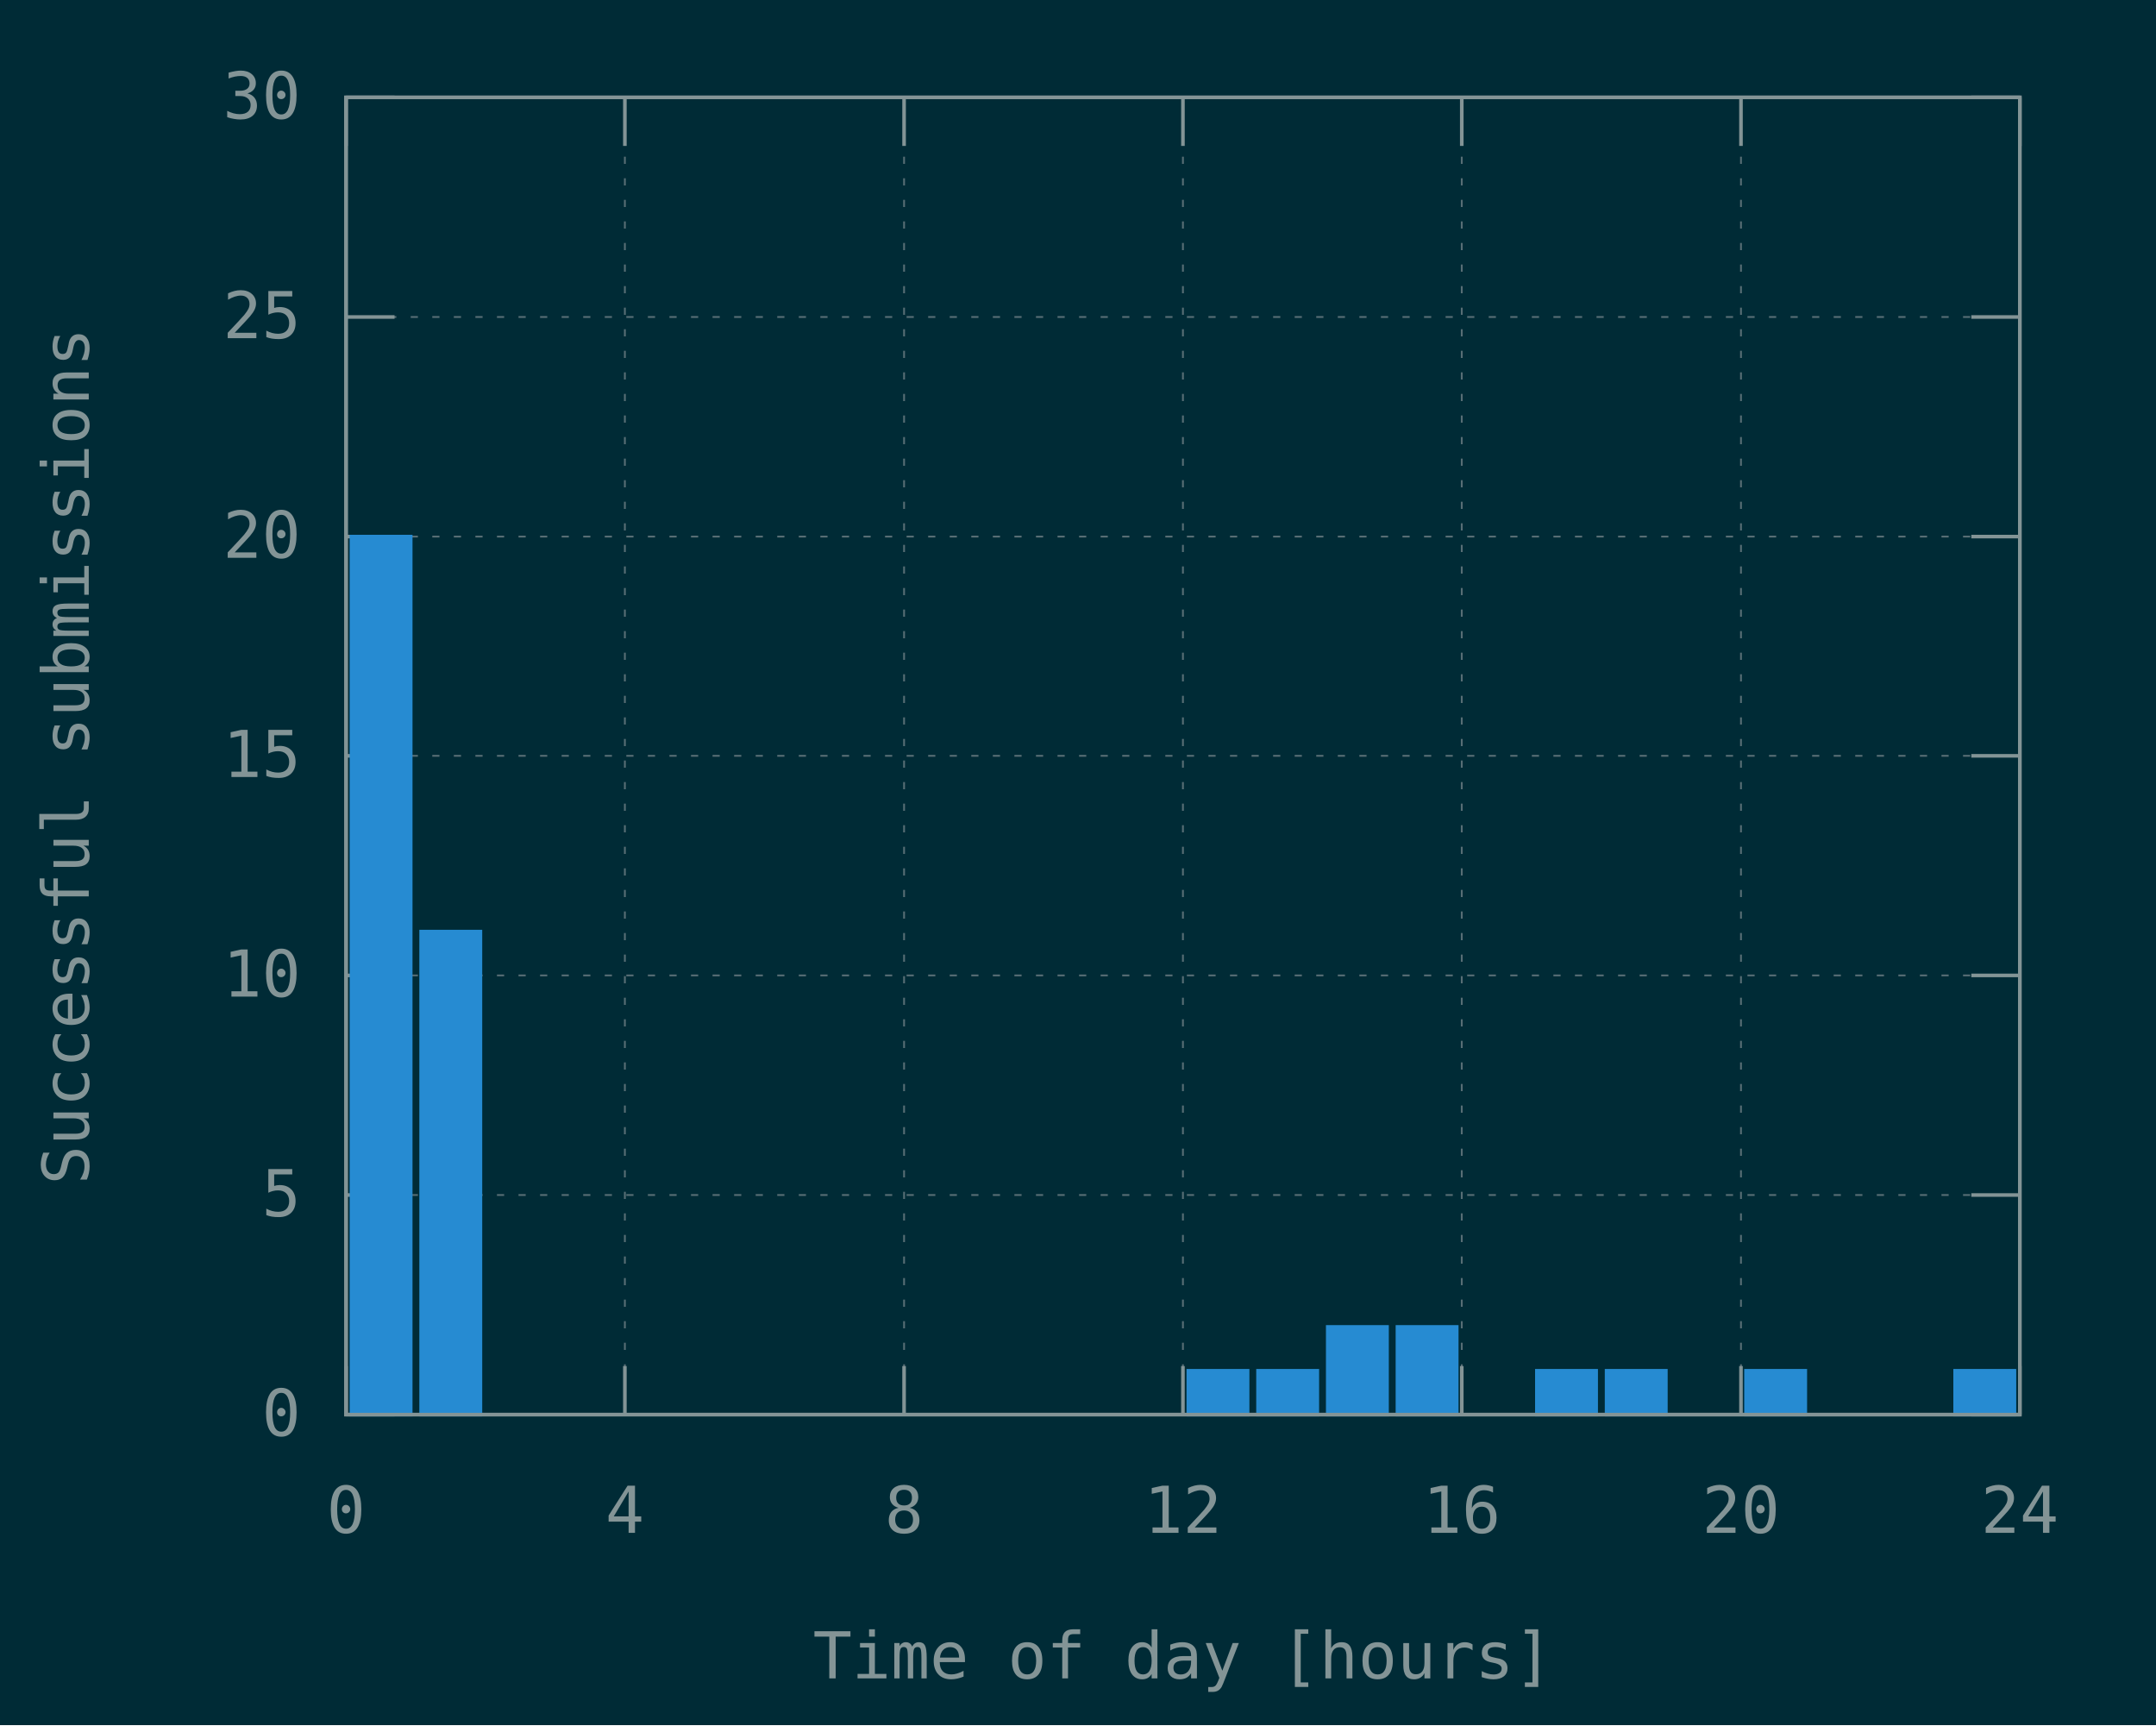
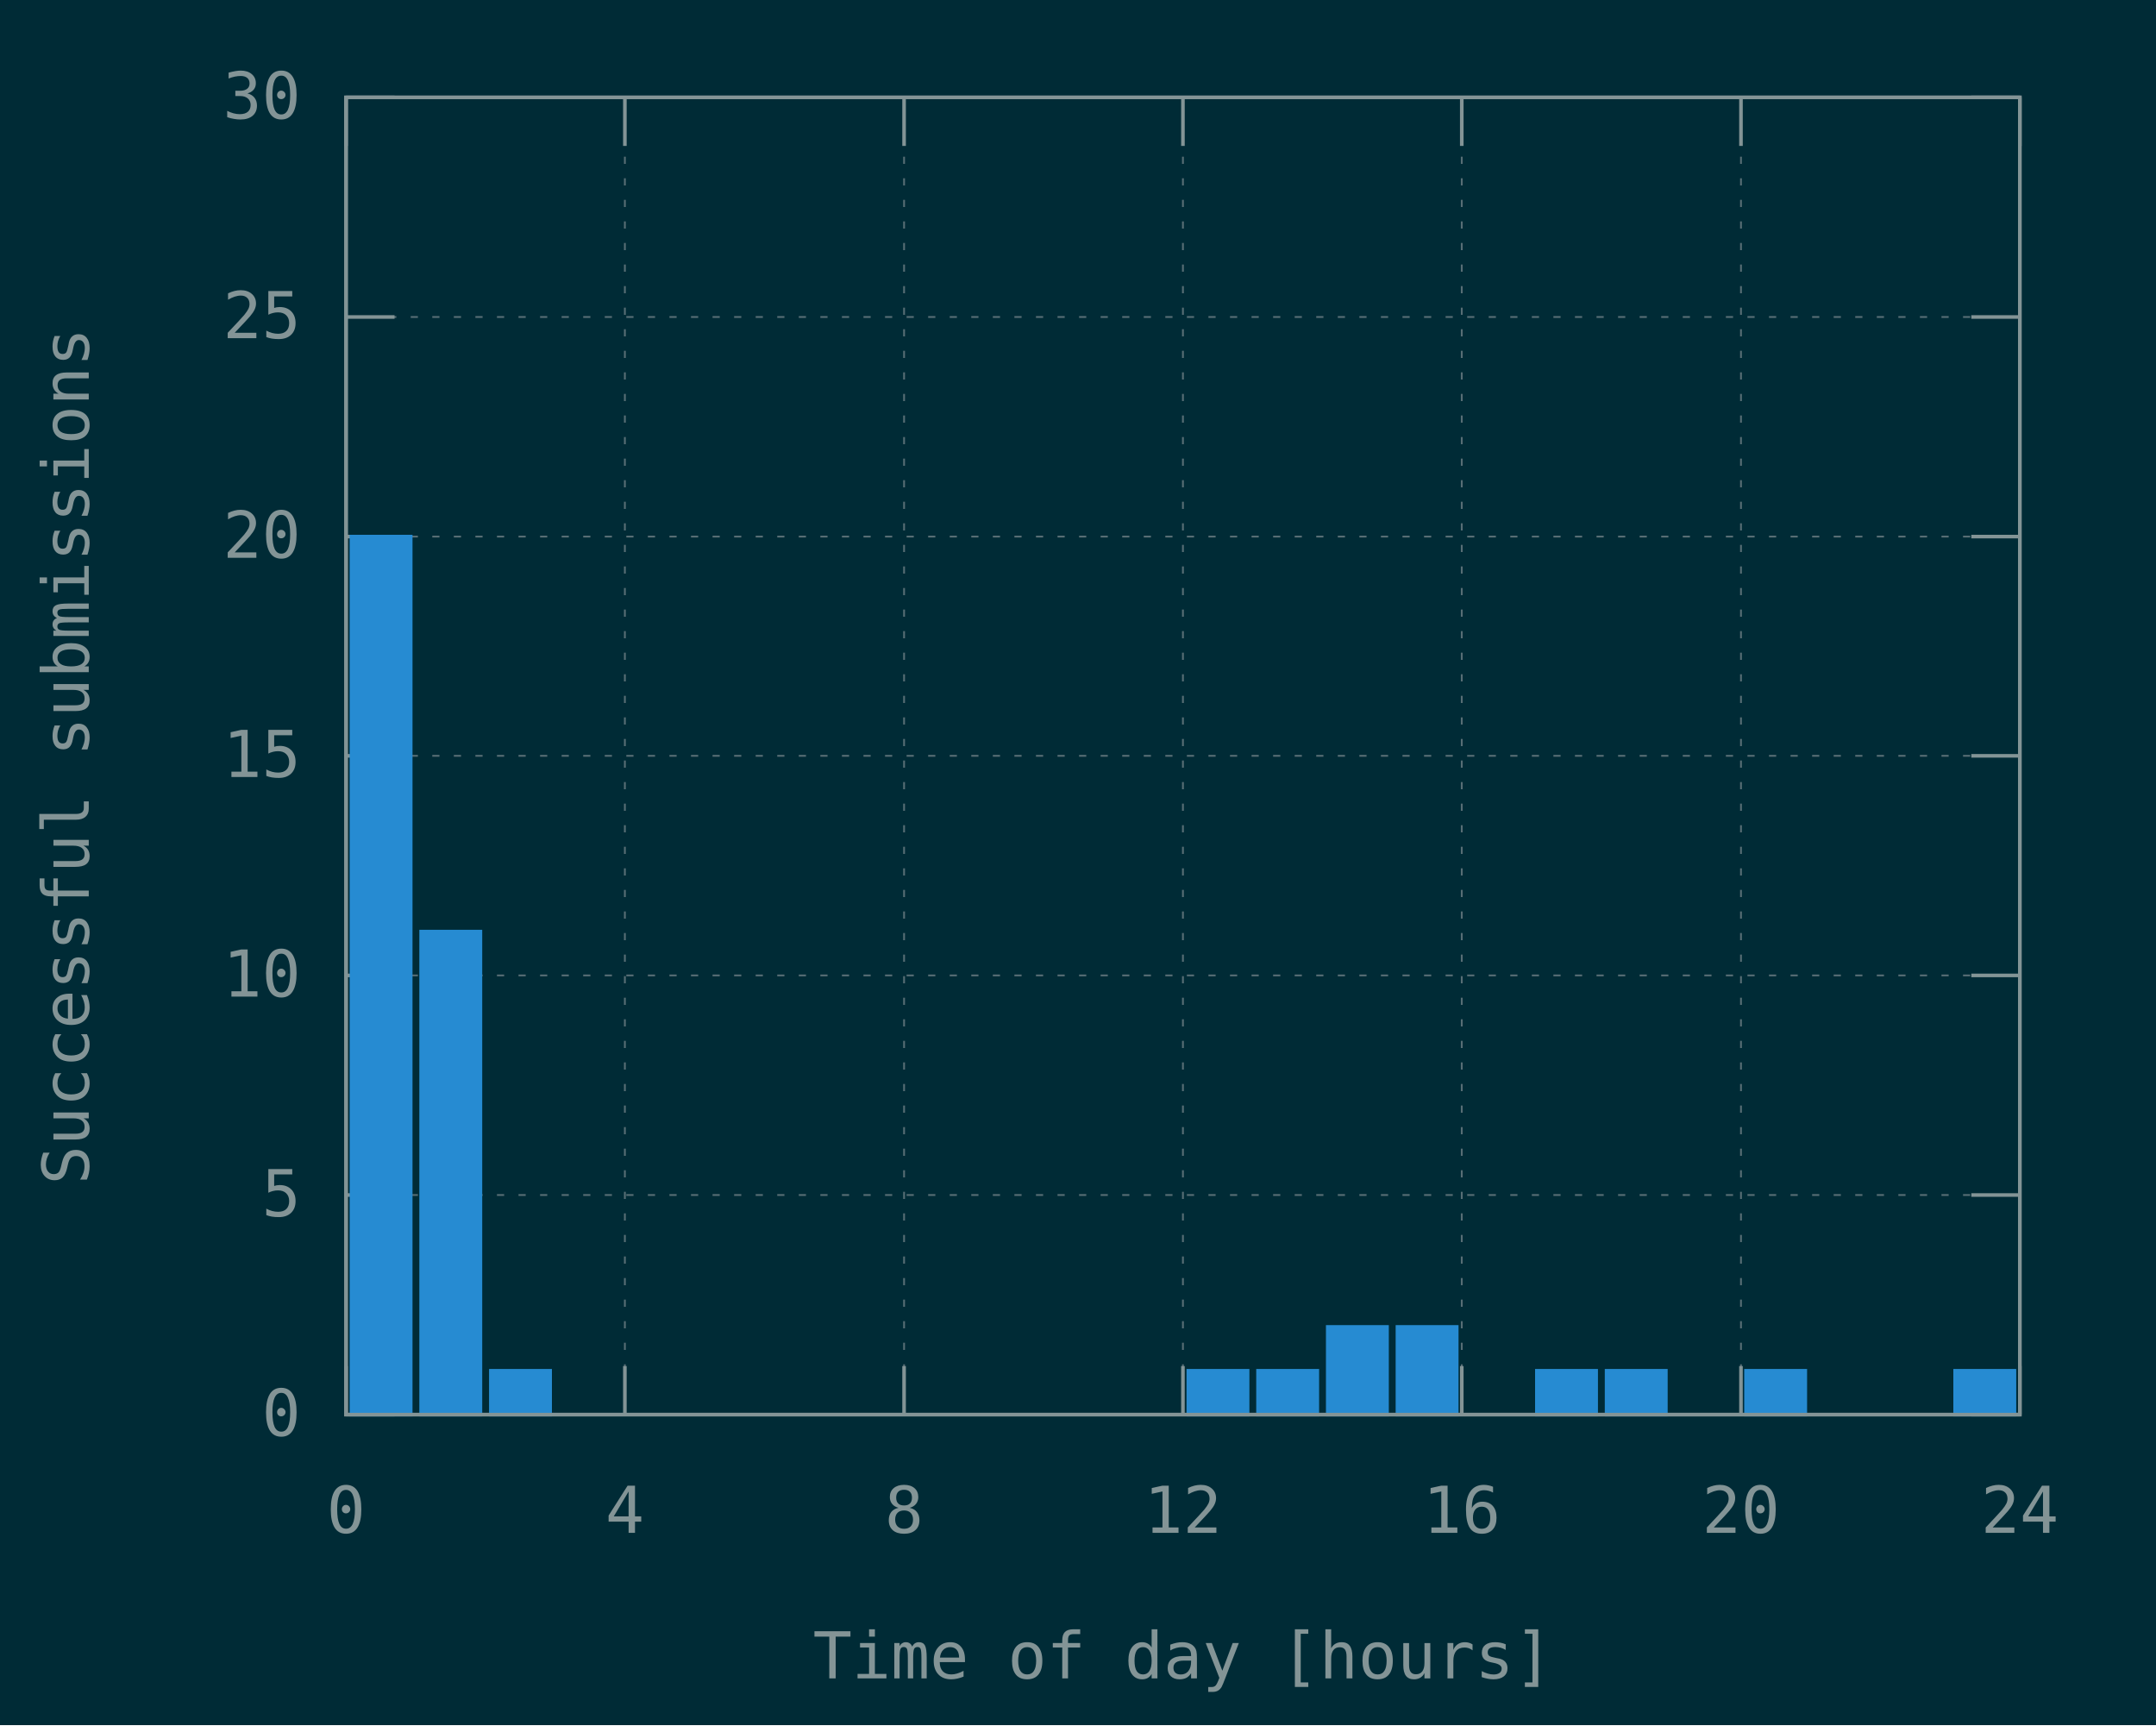
<svg xmlns="http://www.w3.org/2000/svg" xmlns:xlink="http://www.w3.org/1999/xlink" width="600" height="480" viewBox="0 0 600 480">
  <g id="gnuplot_canvas">
    <rect x="0" y="0" width="600" height="480" fill="#002b36" />
    <defs>
      <circle id="gpDot" r="0.5" stroke-width="0.5" />
      <path id="gpPt0" stroke-width="0.148" stroke="currentColor" d="M-1,0 h2 M0,-1 v2" />
      <path id="gpPt1" stroke-width="0.148" stroke="currentColor" d="M-1,-1 L1,1 M1,-1 L-1,1" />
      <path id="gpPt2" stroke-width="0.148" stroke="currentColor" d="M-1,0 L1,0 M0,-1 L0,1 M-1,-1 L1,1 M-1,1 L1,-1" />
      <rect id="gpPt3" stroke-width="0.148" stroke="currentColor" x="-1" y="-1" width="2" height="2" />
      <rect id="gpPt4" stroke-width="0.148" stroke="currentColor" fill="currentColor" x="-1" y="-1" width="2" height="2" />
      <circle id="gpPt5" stroke-width="0.148" stroke="currentColor" cx="0" cy="0" r="1" />
      <use xlink:href="#gpPt5" id="gpPt6" fill="currentColor" stroke="none" />
      <path id="gpPt7" stroke-width="0.148" stroke="currentColor" d="M0,-1.33 L-1.33,0.67 L1.33,0.67 z" />
      <use xlink:href="#gpPt7" id="gpPt8" fill="currentColor" stroke="none" />
      <use xlink:href="#gpPt7" id="gpPt9" stroke="currentColor" transform="rotate(180)" />
      <use xlink:href="#gpPt9" id="gpPt10" fill="currentColor" stroke="none" />
      <use xlink:href="#gpPt3" id="gpPt11" stroke="currentColor" transform="rotate(45)" />
      <use xlink:href="#gpPt11" id="gpPt12" fill="currentColor" stroke="none" />
      <path id="gpPt13" stroke-width="0.148" stroke="currentColor" d="M0,1.330 L1.265,0.411 L0.782,-1.067 L-0.782,-1.076 L-1.265,0.411 z" />
      <use xlink:href="#gpPt13" id="gpPt14" fill="currentColor" stroke="none" />
      <filter id="textbox" filterUnits="objectBoundingBox" x="0" y="0" height="1" width="1">
        <feFlood flood-color="#002B36" flood-opacity="1" result="bgnd" />
        <feComposite in="SourceGraphic" in2="bgnd" operator="atop" />
      </filter>
      <filter id="greybox" filterUnits="objectBoundingBox" x="0" y="0" height="1" width="1">
        <feFlood flood-color="lightgrey" flood-opacity="1" result="grey" />
        <feComposite in="SourceGraphic" in2="grey" operator="atop" />
      </filter>
    </defs>
    <g fill="none" color="#002B36" stroke="currentColor" stroke-width="1.00" stroke-linecap="butt" stroke-linejoin="miter">
</g>
    <g fill="none" color="black" stroke="currentColor" stroke-width="1.00" stroke-linecap="butt" stroke-linejoin="miter">
</g>
    <g fill="none" color="black" stroke="rgb(131, 148, 150)" stroke-width="0.50" stroke-linecap="butt" stroke-linejoin="miter">
</g>
    <g fill="none" color="gray" stroke="currentColor" stroke-width="0.50" stroke-linecap="butt" stroke-linejoin="miter">
      <path stroke="rgb( 88, 110, 117)" stroke-dasharray="2,4" class="gridline" d="M96.3,393.6 L562.1,393.6  " />
    </g>
    <g fill="none" color="gray" stroke="rgb( 88, 110, 117)" stroke-width="1.00" stroke-linecap="butt" stroke-linejoin="miter">
</g>
    <g fill="none" color="black" stroke="currentColor" stroke-width="1.00" stroke-linecap="butt" stroke-linejoin="miter">
      <path stroke="rgb(131, 148, 150)" d="M96.3,393.6 L109.8,393.6 M562.1,393.6 L548.6,393.6  " />
      <g transform="translate(83.7,399.5)" stroke="none" fill="rgb(131,148,150)" font-family="Inconsolata" font-size="18.00" text-anchor="end">
        <text>
          <tspan font-family="Inconsolata"> 0</tspan>
        </text>
      </g>
    </g>
    <g fill="none" color="black" stroke="currentColor" stroke-width="1.00" stroke-linecap="butt" stroke-linejoin="miter">
</g>
    <g fill="none" color="black" stroke="rgb(131, 148, 150)" stroke-width="0.50" stroke-linecap="butt" stroke-linejoin="miter">
</g>
    <g fill="none" color="gray" stroke="currentColor" stroke-width="0.50" stroke-linecap="butt" stroke-linejoin="miter">
      <path stroke="rgb( 88, 110, 117)" stroke-dasharray="2,4" class="gridline" d="M96.3,332.5 L562.1,332.5  " />
    </g>
    <g fill="none" color="gray" stroke="rgb( 88, 110, 117)" stroke-width="1.00" stroke-linecap="butt" stroke-linejoin="miter">
</g>
    <g fill="none" color="black" stroke="currentColor" stroke-width="1.00" stroke-linecap="butt" stroke-linejoin="miter">
      <path stroke="rgb(131, 148, 150)" d="M96.3,332.5 L109.8,332.5 M562.1,332.5 L548.6,332.5  " />
      <g transform="translate(83.7,338.4)" stroke="none" fill="rgb(131,148,150)" font-family="Inconsolata" font-size="18.00" text-anchor="end">
        <text>
          <tspan font-family="Inconsolata"> 5</tspan>
        </text>
      </g>
    </g>
    <g fill="none" color="black" stroke="currentColor" stroke-width="1.00" stroke-linecap="butt" stroke-linejoin="miter">
</g>
    <g fill="none" color="black" stroke="rgb(131, 148, 150)" stroke-width="0.50" stroke-linecap="butt" stroke-linejoin="miter">
</g>
    <g fill="none" color="gray" stroke="currentColor" stroke-width="0.50" stroke-linecap="butt" stroke-linejoin="miter">
      <path stroke="rgb( 88, 110, 117)" stroke-dasharray="2,4" class="gridline" d="M96.3,271.4 L562.1,271.4  " />
    </g>
    <g fill="none" color="gray" stroke="rgb( 88, 110, 117)" stroke-width="1.00" stroke-linecap="butt" stroke-linejoin="miter">
</g>
    <g fill="none" color="black" stroke="currentColor" stroke-width="1.00" stroke-linecap="butt" stroke-linejoin="miter">
      <path stroke="rgb(131, 148, 150)" d="M96.3,271.4 L109.8,271.4 M562.1,271.4 L548.6,271.4  " />
      <g transform="translate(83.7,277.3)" stroke="none" fill="rgb(131,148,150)" font-family="Inconsolata" font-size="18.00" text-anchor="end">
        <text>
          <tspan font-family="Inconsolata"> 10</tspan>
        </text>
      </g>
    </g>
    <g fill="none" color="black" stroke="currentColor" stroke-width="1.00" stroke-linecap="butt" stroke-linejoin="miter">
</g>
    <g fill="none" color="black" stroke="rgb(131, 148, 150)" stroke-width="0.50" stroke-linecap="butt" stroke-linejoin="miter">
</g>
    <g fill="none" color="gray" stroke="currentColor" stroke-width="0.50" stroke-linecap="butt" stroke-linejoin="miter">
      <path stroke="rgb( 88, 110, 117)" stroke-dasharray="2,4" class="gridline" d="M96.3,210.3 L562.1,210.3  " />
    </g>
    <g fill="none" color="gray" stroke="rgb( 88, 110, 117)" stroke-width="1.00" stroke-linecap="butt" stroke-linejoin="miter">
</g>
    <g fill="none" color="black" stroke="currentColor" stroke-width="1.00" stroke-linecap="butt" stroke-linejoin="miter">
      <path stroke="rgb(131, 148, 150)" d="M96.3,210.3 L109.8,210.3 M562.1,210.3 L548.6,210.3  " />
      <g transform="translate(83.7,216.2)" stroke="none" fill="rgb(131,148,150)" font-family="Inconsolata" font-size="18.00" text-anchor="end">
        <text>
          <tspan font-family="Inconsolata"> 15</tspan>
        </text>
      </g>
    </g>
    <g fill="none" color="black" stroke="currentColor" stroke-width="1.00" stroke-linecap="butt" stroke-linejoin="miter">
</g>
    <g fill="none" color="black" stroke="rgb(131, 148, 150)" stroke-width="0.50" stroke-linecap="butt" stroke-linejoin="miter">
</g>
    <g fill="none" color="gray" stroke="currentColor" stroke-width="0.50" stroke-linecap="butt" stroke-linejoin="miter">
      <path stroke="rgb( 88, 110, 117)" stroke-dasharray="2,4" class="gridline" d="M96.3,149.3 L562.1,149.3  " />
    </g>
    <g fill="none" color="gray" stroke="rgb( 88, 110, 117)" stroke-width="1.00" stroke-linecap="butt" stroke-linejoin="miter">
</g>
    <g fill="none" color="black" stroke="currentColor" stroke-width="1.00" stroke-linecap="butt" stroke-linejoin="miter">
      <path stroke="rgb(131, 148, 150)" d="M96.3,149.3 L109.8,149.3 M562.1,149.3 L548.6,149.3  " />
      <g transform="translate(83.7,155.2)" stroke="none" fill="rgb(131,148,150)" font-family="Inconsolata" font-size="18.00" text-anchor="end">
        <text>
          <tspan font-family="Inconsolata"> 20</tspan>
        </text>
      </g>
    </g>
    <g fill="none" color="black" stroke="currentColor" stroke-width="1.00" stroke-linecap="butt" stroke-linejoin="miter">
</g>
    <g fill="none" color="black" stroke="rgb(131, 148, 150)" stroke-width="0.50" stroke-linecap="butt" stroke-linejoin="miter">
</g>
    <g fill="none" color="gray" stroke="currentColor" stroke-width="0.50" stroke-linecap="butt" stroke-linejoin="miter">
      <path stroke="rgb( 88, 110, 117)" stroke-dasharray="2,4" class="gridline" d="M96.3,88.2 L562.1,88.2  " />
    </g>
    <g fill="none" color="gray" stroke="rgb( 88, 110, 117)" stroke-width="1.00" stroke-linecap="butt" stroke-linejoin="miter">
</g>
    <g fill="none" color="black" stroke="currentColor" stroke-width="1.00" stroke-linecap="butt" stroke-linejoin="miter">
      <path stroke="rgb(131, 148, 150)" d="M96.3,88.2 L109.8,88.2 M562.1,88.2 L548.6,88.2  " />
      <g transform="translate(83.7,94.1)" stroke="none" fill="rgb(131,148,150)" font-family="Inconsolata" font-size="18.00" text-anchor="end">
        <text>
          <tspan font-family="Inconsolata"> 25</tspan>
        </text>
      </g>
    </g>
    <g fill="none" color="black" stroke="currentColor" stroke-width="1.00" stroke-linecap="butt" stroke-linejoin="miter">
</g>
    <g fill="none" color="black" stroke="rgb(131, 148, 150)" stroke-width="0.50" stroke-linecap="butt" stroke-linejoin="miter">
</g>
    <g fill="none" color="gray" stroke="currentColor" stroke-width="0.50" stroke-linecap="butt" stroke-linejoin="miter">
      <path stroke="rgb( 88, 110, 117)" stroke-dasharray="2,4" class="gridline" d="M96.3,27.1 L562.1,27.1  " />
    </g>
    <g fill="none" color="gray" stroke="rgb( 88, 110, 117)" stroke-width="1.00" stroke-linecap="butt" stroke-linejoin="miter">
</g>
    <g fill="none" color="black" stroke="currentColor" stroke-width="1.00" stroke-linecap="butt" stroke-linejoin="miter">
      <path stroke="rgb(131, 148, 150)" d="M96.3,27.1 L109.8,27.1 M562.1,27.1 L548.6,27.1  " />
      <g transform="translate(83.7,33.0)" stroke="none" fill="rgb(131,148,150)" font-family="Inconsolata" font-size="18.00" text-anchor="end">
        <text>
          <tspan font-family="Inconsolata"> 30</tspan>
        </text>
      </g>
    </g>
    <g fill="none" color="black" stroke="currentColor" stroke-width="1.00" stroke-linecap="butt" stroke-linejoin="miter">
</g>
    <g fill="none" color="black" stroke="rgb(131, 148, 150)" stroke-width="0.50" stroke-linecap="butt" stroke-linejoin="miter">
</g>
    <g fill="none" color="gray" stroke="currentColor" stroke-width="0.50" stroke-linecap="butt" stroke-linejoin="miter">
      <path stroke="rgb( 88, 110, 117)" stroke-dasharray="2,4" class="gridline" d="M96.3,393.6 L96.3,27.1  " />
    </g>
    <g fill="none" color="gray" stroke="rgb( 88, 110, 117)" stroke-width="1.00" stroke-linecap="butt" stroke-linejoin="miter">
</g>
    <g fill="none" color="black" stroke="currentColor" stroke-width="1.00" stroke-linecap="butt" stroke-linejoin="miter">
      <path stroke="rgb(131, 148, 150)" d="M96.3,393.6 L96.3,380.1 M96.3,27.1 L96.3,40.6  " />
      <g transform="translate(96.3,426.5)" stroke="none" fill="rgb(131,148,150)" font-family="Inconsolata" font-size="18.00" text-anchor="middle">
        <text>
          <tspan font-family="Inconsolata"> 0</tspan>
        </text>
      </g>
    </g>
    <g fill="none" color="black" stroke="currentColor" stroke-width="1.00" stroke-linecap="butt" stroke-linejoin="miter">
</g>
    <g fill="none" color="black" stroke="rgb(131, 148, 150)" stroke-width="0.50" stroke-linecap="butt" stroke-linejoin="miter">
</g>
    <g fill="none" color="gray" stroke="currentColor" stroke-width="0.50" stroke-linecap="butt" stroke-linejoin="miter">
      <path stroke="rgb( 88, 110, 117)" stroke-dasharray="2,4" class="gridline" d="M173.9,393.6 L173.9,27.1  " />
    </g>
    <g fill="none" color="gray" stroke="rgb( 88, 110, 117)" stroke-width="1.00" stroke-linecap="butt" stroke-linejoin="miter">
</g>
    <g fill="none" color="black" stroke="currentColor" stroke-width="1.00" stroke-linecap="butt" stroke-linejoin="miter">
      <path stroke="rgb(131, 148, 150)" d="M173.9,393.6 L173.9,380.1 M173.9,27.1 L173.9,40.6  " />
      <g transform="translate(173.9,426.5)" stroke="none" fill="rgb(131,148,150)" font-family="Inconsolata" font-size="18.00" text-anchor="middle">
        <text>
          <tspan font-family="Inconsolata"> 4</tspan>
        </text>
      </g>
    </g>
    <g fill="none" color="black" stroke="currentColor" stroke-width="1.00" stroke-linecap="butt" stroke-linejoin="miter">
</g>
    <g fill="none" color="black" stroke="rgb(131, 148, 150)" stroke-width="0.50" stroke-linecap="butt" stroke-linejoin="miter">
</g>
    <g fill="none" color="gray" stroke="currentColor" stroke-width="0.50" stroke-linecap="butt" stroke-linejoin="miter">
      <path stroke="rgb( 88, 110, 117)" stroke-dasharray="2,4" class="gridline" d="M251.6,393.6 L251.6,27.1  " />
    </g>
    <g fill="none" color="gray" stroke="rgb( 88, 110, 117)" stroke-width="1.00" stroke-linecap="butt" stroke-linejoin="miter">
</g>
    <g fill="none" color="black" stroke="currentColor" stroke-width="1.00" stroke-linecap="butt" stroke-linejoin="miter">
      <path stroke="rgb(131, 148, 150)" d="M251.6,393.6 L251.6,380.1 M251.6,27.1 L251.6,40.6  " />
      <g transform="translate(251.6,426.5)" stroke="none" fill="rgb(131,148,150)" font-family="Inconsolata" font-size="18.00" text-anchor="middle">
        <text>
          <tspan font-family="Inconsolata"> 8</tspan>
        </text>
      </g>
    </g>
    <g fill="none" color="black" stroke="currentColor" stroke-width="1.00" stroke-linecap="butt" stroke-linejoin="miter">
</g>
    <g fill="none" color="black" stroke="rgb(131, 148, 150)" stroke-width="0.50" stroke-linecap="butt" stroke-linejoin="miter">
</g>
    <g fill="none" color="gray" stroke="currentColor" stroke-width="0.50" stroke-linecap="butt" stroke-linejoin="miter">
      <path stroke="rgb( 88, 110, 117)" stroke-dasharray="2,4" class="gridline" d="M329.2,393.6 L329.2,27.1  " />
    </g>
    <g fill="none" color="gray" stroke="rgb( 88, 110, 117)" stroke-width="1.00" stroke-linecap="butt" stroke-linejoin="miter">
</g>
    <g fill="none" color="black" stroke="currentColor" stroke-width="1.00" stroke-linecap="butt" stroke-linejoin="miter">
      <path stroke="rgb(131, 148, 150)" d="M329.2,393.6 L329.2,380.1 M329.2,27.1 L329.2,40.6  " />
      <g transform="translate(329.2,426.5)" stroke="none" fill="rgb(131,148,150)" font-family="Inconsolata" font-size="18.00" text-anchor="middle">
        <text>
          <tspan font-family="Inconsolata"> 12</tspan>
        </text>
      </g>
    </g>
    <g fill="none" color="black" stroke="currentColor" stroke-width="1.00" stroke-linecap="butt" stroke-linejoin="miter">
</g>
    <g fill="none" color="black" stroke="rgb(131, 148, 150)" stroke-width="0.50" stroke-linecap="butt" stroke-linejoin="miter">
</g>
    <g fill="none" color="gray" stroke="currentColor" stroke-width="0.50" stroke-linecap="butt" stroke-linejoin="miter">
      <path stroke="rgb( 88, 110, 117)" stroke-dasharray="2,4" class="gridline" d="M406.8,393.6 L406.8,27.1  " />
    </g>
    <g fill="none" color="gray" stroke="rgb( 88, 110, 117)" stroke-width="1.00" stroke-linecap="butt" stroke-linejoin="miter">
</g>
    <g fill="none" color="black" stroke="currentColor" stroke-width="1.00" stroke-linecap="butt" stroke-linejoin="miter">
      <path stroke="rgb(131, 148, 150)" d="M406.8,393.6 L406.8,380.1 M406.8,27.1 L406.8,40.6  " />
      <g transform="translate(406.8,426.5)" stroke="none" fill="rgb(131,148,150)" font-family="Inconsolata" font-size="18.00" text-anchor="middle">
        <text>
          <tspan font-family="Inconsolata"> 16</tspan>
        </text>
      </g>
    </g>
    <g fill="none" color="black" stroke="currentColor" stroke-width="1.00" stroke-linecap="butt" stroke-linejoin="miter">
</g>
    <g fill="none" color="black" stroke="rgb(131, 148, 150)" stroke-width="0.50" stroke-linecap="butt" stroke-linejoin="miter">
</g>
    <g fill="none" color="gray" stroke="currentColor" stroke-width="0.50" stroke-linecap="butt" stroke-linejoin="miter">
      <path stroke="rgb( 88, 110, 117)" stroke-dasharray="2,4" class="gridline" d="M484.5,393.6 L484.5,40.6 L484.5,27.1  " />
    </g>
    <g fill="none" color="gray" stroke="rgb( 88, 110, 117)" stroke-width="1.00" stroke-linecap="butt" stroke-linejoin="miter">
</g>
    <g fill="none" color="black" stroke="currentColor" stroke-width="1.00" stroke-linecap="butt" stroke-linejoin="miter">
      <path stroke="rgb(131, 148, 150)" d="M484.5,393.6 L484.5,380.1 M484.5,27.1 L484.5,40.6  " />
      <g transform="translate(484.5,426.5)" stroke="none" fill="rgb(131,148,150)" font-family="Inconsolata" font-size="18.00" text-anchor="middle">
        <text>
          <tspan font-family="Inconsolata"> 20</tspan>
        </text>
      </g>
    </g>
    <g fill="none" color="black" stroke="currentColor" stroke-width="1.00" stroke-linecap="butt" stroke-linejoin="miter">
</g>
    <g fill="none" color="black" stroke="rgb(131, 148, 150)" stroke-width="0.50" stroke-linecap="butt" stroke-linejoin="miter">
</g>
    <g fill="none" color="gray" stroke="currentColor" stroke-width="0.50" stroke-linecap="butt" stroke-linejoin="miter">
      <path stroke="rgb( 88, 110, 117)" stroke-dasharray="2,4" class="gridline" d="M562.1,393.6 L562.1,27.1  " />
    </g>
    <g fill="none" color="gray" stroke="rgb( 88, 110, 117)" stroke-width="1.00" stroke-linecap="butt" stroke-linejoin="miter">
</g>
    <g fill="none" color="black" stroke="currentColor" stroke-width="1.00" stroke-linecap="butt" stroke-linejoin="miter">
      <path stroke="rgb(131, 148, 150)" d="M562.1,393.6 L562.1,380.1 M562.1,27.1 L562.1,40.6  " />
      <g transform="translate(562.1,426.5)" stroke="none" fill="rgb(131,148,150)" font-family="Inconsolata" font-size="18.00" text-anchor="middle">
        <text>
          <tspan font-family="Inconsolata"> 24</tspan>
        </text>
      </g>
    </g>
    <g fill="none" color="black" stroke="currentColor" stroke-width="1.00" stroke-linecap="butt" stroke-linejoin="miter">
</g>
    <g fill="none" color="black" stroke="currentColor" stroke-width="1.00" stroke-linecap="butt" stroke-linejoin="miter">
      <path stroke="rgb(131, 148, 150)" d="M96.3,27.1 L96.3,393.6 L562.1,393.6 L562.1,27.1 L96.3,27.1 Z  " />
    </g>
    <g fill="none" color="black" stroke="currentColor" stroke-width="1.00" stroke-linecap="butt" stroke-linejoin="miter">
      <g transform="translate(24.7,210.4) rotate(270)" stroke="none" fill="rgb(131,148,150)" font-family="Inconsolata" font-size="18.00" text-anchor="middle">
        <text>
          <tspan font-family="Inconsolata">Successful submissions</tspan>
        </text>
      </g>
    </g>
    <g fill="none" color="black" stroke="currentColor" stroke-width="1.00" stroke-linecap="butt" stroke-linejoin="miter">
      <g transform="translate(329.2,467.0)" stroke="none" fill="rgb(131,148,150)" font-family="Inconsolata" font-size="18.00" text-anchor="middle">
        <text>
          <tspan font-family="Inconsolata">Time of day [hours]</tspan>
        </text>
      </g>
    </g>
    <g fill="none" color="black" stroke="currentColor" stroke-width="1.00" stroke-linecap="butt" stroke-linejoin="miter">
</g>
    <g id="gnuplot_plot_1">
      <g fill="none" color="black" stroke="currentColor" stroke-width="1.00" stroke-linecap="butt" stroke-linejoin="miter">
        <g stroke="none" shape-rendering="crispEdges">
          <polygon fill="rgb( 38, 139, 210)" points="97.8,393.6 114.4,393.6 114.4,149.2 97.8,149.2 " />
        </g>
        <path stroke="rgb( 38, 139, 210)" d="M97.8,393.6 L97.8,149.3 L114.3,149.3 L114.3,393.6 L97.8,393.6 Z  " />
        <g stroke="none" shape-rendering="crispEdges">
          <polygon fill="rgb( 38, 139, 210)" points="117.2,393.6 133.8,393.6 133.8,259.1 117.2,259.1 " />
        </g>
        <path stroke="rgb( 38, 139, 210)" d="M117.2,393.6 L117.2,259.2 L133.7,259.2 L133.7,393.6 L117.2,393.6 Z  " />
        <g stroke="none" shape-rendering="crispEdges">
+           <polygon fill="rgb( 38, 139, 210)" points="136.6,393.6 153.2,393.6 153.2,381.3 136.6,381.3 " />
+         </g>
+         <path stroke="rgb( 38, 139, 210)" d="M136.6,393.6 L136.6,381.4 L153.1,381.4 L153.1,393.6 L136.6,393.6 Z  " />
+         <g stroke="none" shape-rendering="crispEdges">
          <polygon fill="rgb( 38, 139, 210)" points="330.7,393.6 347.3,393.6 347.3,381.3 330.7,381.3 " />
        </g>
        <path stroke="rgb( 38, 139, 210)" d="M330.7,393.6 L330.7,381.4 L347.2,381.4 L347.2,393.6 L330.7,393.6 Z  " />
        <g stroke="none" shape-rendering="crispEdges">
          <polygon fill="rgb( 38, 139, 210)" points="350.1,393.6 366.7,393.6 366.7,381.3 350.1,381.3 " />
        </g>
        <path stroke="rgb( 38, 139, 210)" d="M350.1,393.6 L350.1,381.4 L366.6,381.4 L366.6,393.6 L350.1,393.6 Z  " />
        <g stroke="none" shape-rendering="crispEdges">
          <polygon fill="rgb( 38, 139, 210)" points="369.5,393.6 386.1,393.6 386.1,369.1 369.5,369.1 " />
        </g>
        <path stroke="rgb( 38, 139, 210)" d="M369.5,393.6 L369.5,369.2 L386.0,369.2 L386.0,393.6 L369.5,393.6 Z  " />
        <g stroke="none" shape-rendering="crispEdges">
          <polygon fill="rgb( 38, 139, 210)" points="388.9,393.6 405.5,393.6 405.5,369.1 388.9,369.1 " />
        </g>
        <path stroke="rgb( 38, 139, 210)" d="M388.9,393.6 L388.9,369.2 L405.4,369.2 L405.4,393.6 L388.9,393.6 Z  " />
        <g stroke="none" shape-rendering="crispEdges">
          <polygon fill="rgb( 38, 139, 210)" points="427.7,393.6 444.3,393.6 444.3,381.3 427.7,381.3 " />
        </g>
        <path stroke="rgb( 38, 139, 210)" d="M427.7,393.6 L427.7,381.4 L444.2,381.4 L444.2,393.6 L427.7,393.6 Z  " />
        <g stroke="none" shape-rendering="crispEdges">
          <polygon fill="rgb( 38, 139, 210)" points="447.1,393.6 463.7,393.6 463.7,381.3 447.1,381.3 " />
        </g>
        <path stroke="rgb( 38, 139, 210)" d="M447.1,393.6 L447.1,381.4 L463.6,381.4 L463.6,393.6 L447.1,393.6 Z  " />
        <g stroke="none" shape-rendering="crispEdges">
          <polygon fill="rgb( 38, 139, 210)" points="485.9,393.6 502.5,393.6 502.5,381.3 485.9,381.3 " />
        </g>
        <path stroke="rgb( 38, 139, 210)" d="M485.9,393.6 L485.9,381.4 L502.4,381.4 L502.4,393.6 L485.9,393.6 Z  " />
        <g stroke="none" shape-rendering="crispEdges">
          <polygon fill="rgb( 38, 139, 210)" points="544.1,393.6 560.7,393.6 560.7,381.3 544.1,381.3 " />
        </g>
        <path stroke="rgb( 38, 139, 210)" d="M544.1,393.6 L544.1,381.4 L560.6,381.4 L560.6,393.6 L544.1,393.6 Z  " />
      </g>
    </g>
    <g fill="none" color="#002B36" stroke="rgb( 38, 139, 210)" stroke-width="2.00" stroke-linecap="butt" stroke-linejoin="miter">
</g>
    <g fill="none" color="black" stroke="currentColor" stroke-width="2.00" stroke-linecap="butt" stroke-linejoin="miter">
</g>
    <g fill="none" color="black" stroke="black" stroke-width="1.00" stroke-linecap="butt" stroke-linejoin="miter">
</g>
    <g fill="none" color="black" stroke="currentColor" stroke-width="1.00" stroke-linecap="butt" stroke-linejoin="miter">
      <path stroke="rgb(131, 148, 150)" d="M96.3,27.1 L96.3,393.6 L562.1,393.6 L562.1,27.1 L96.3,27.1 Z  " />
    </g>
    <g fill="none" color="black" stroke="currentColor" stroke-width="1.00" stroke-linecap="butt" stroke-linejoin="miter">
</g>
  </g>
</svg>
